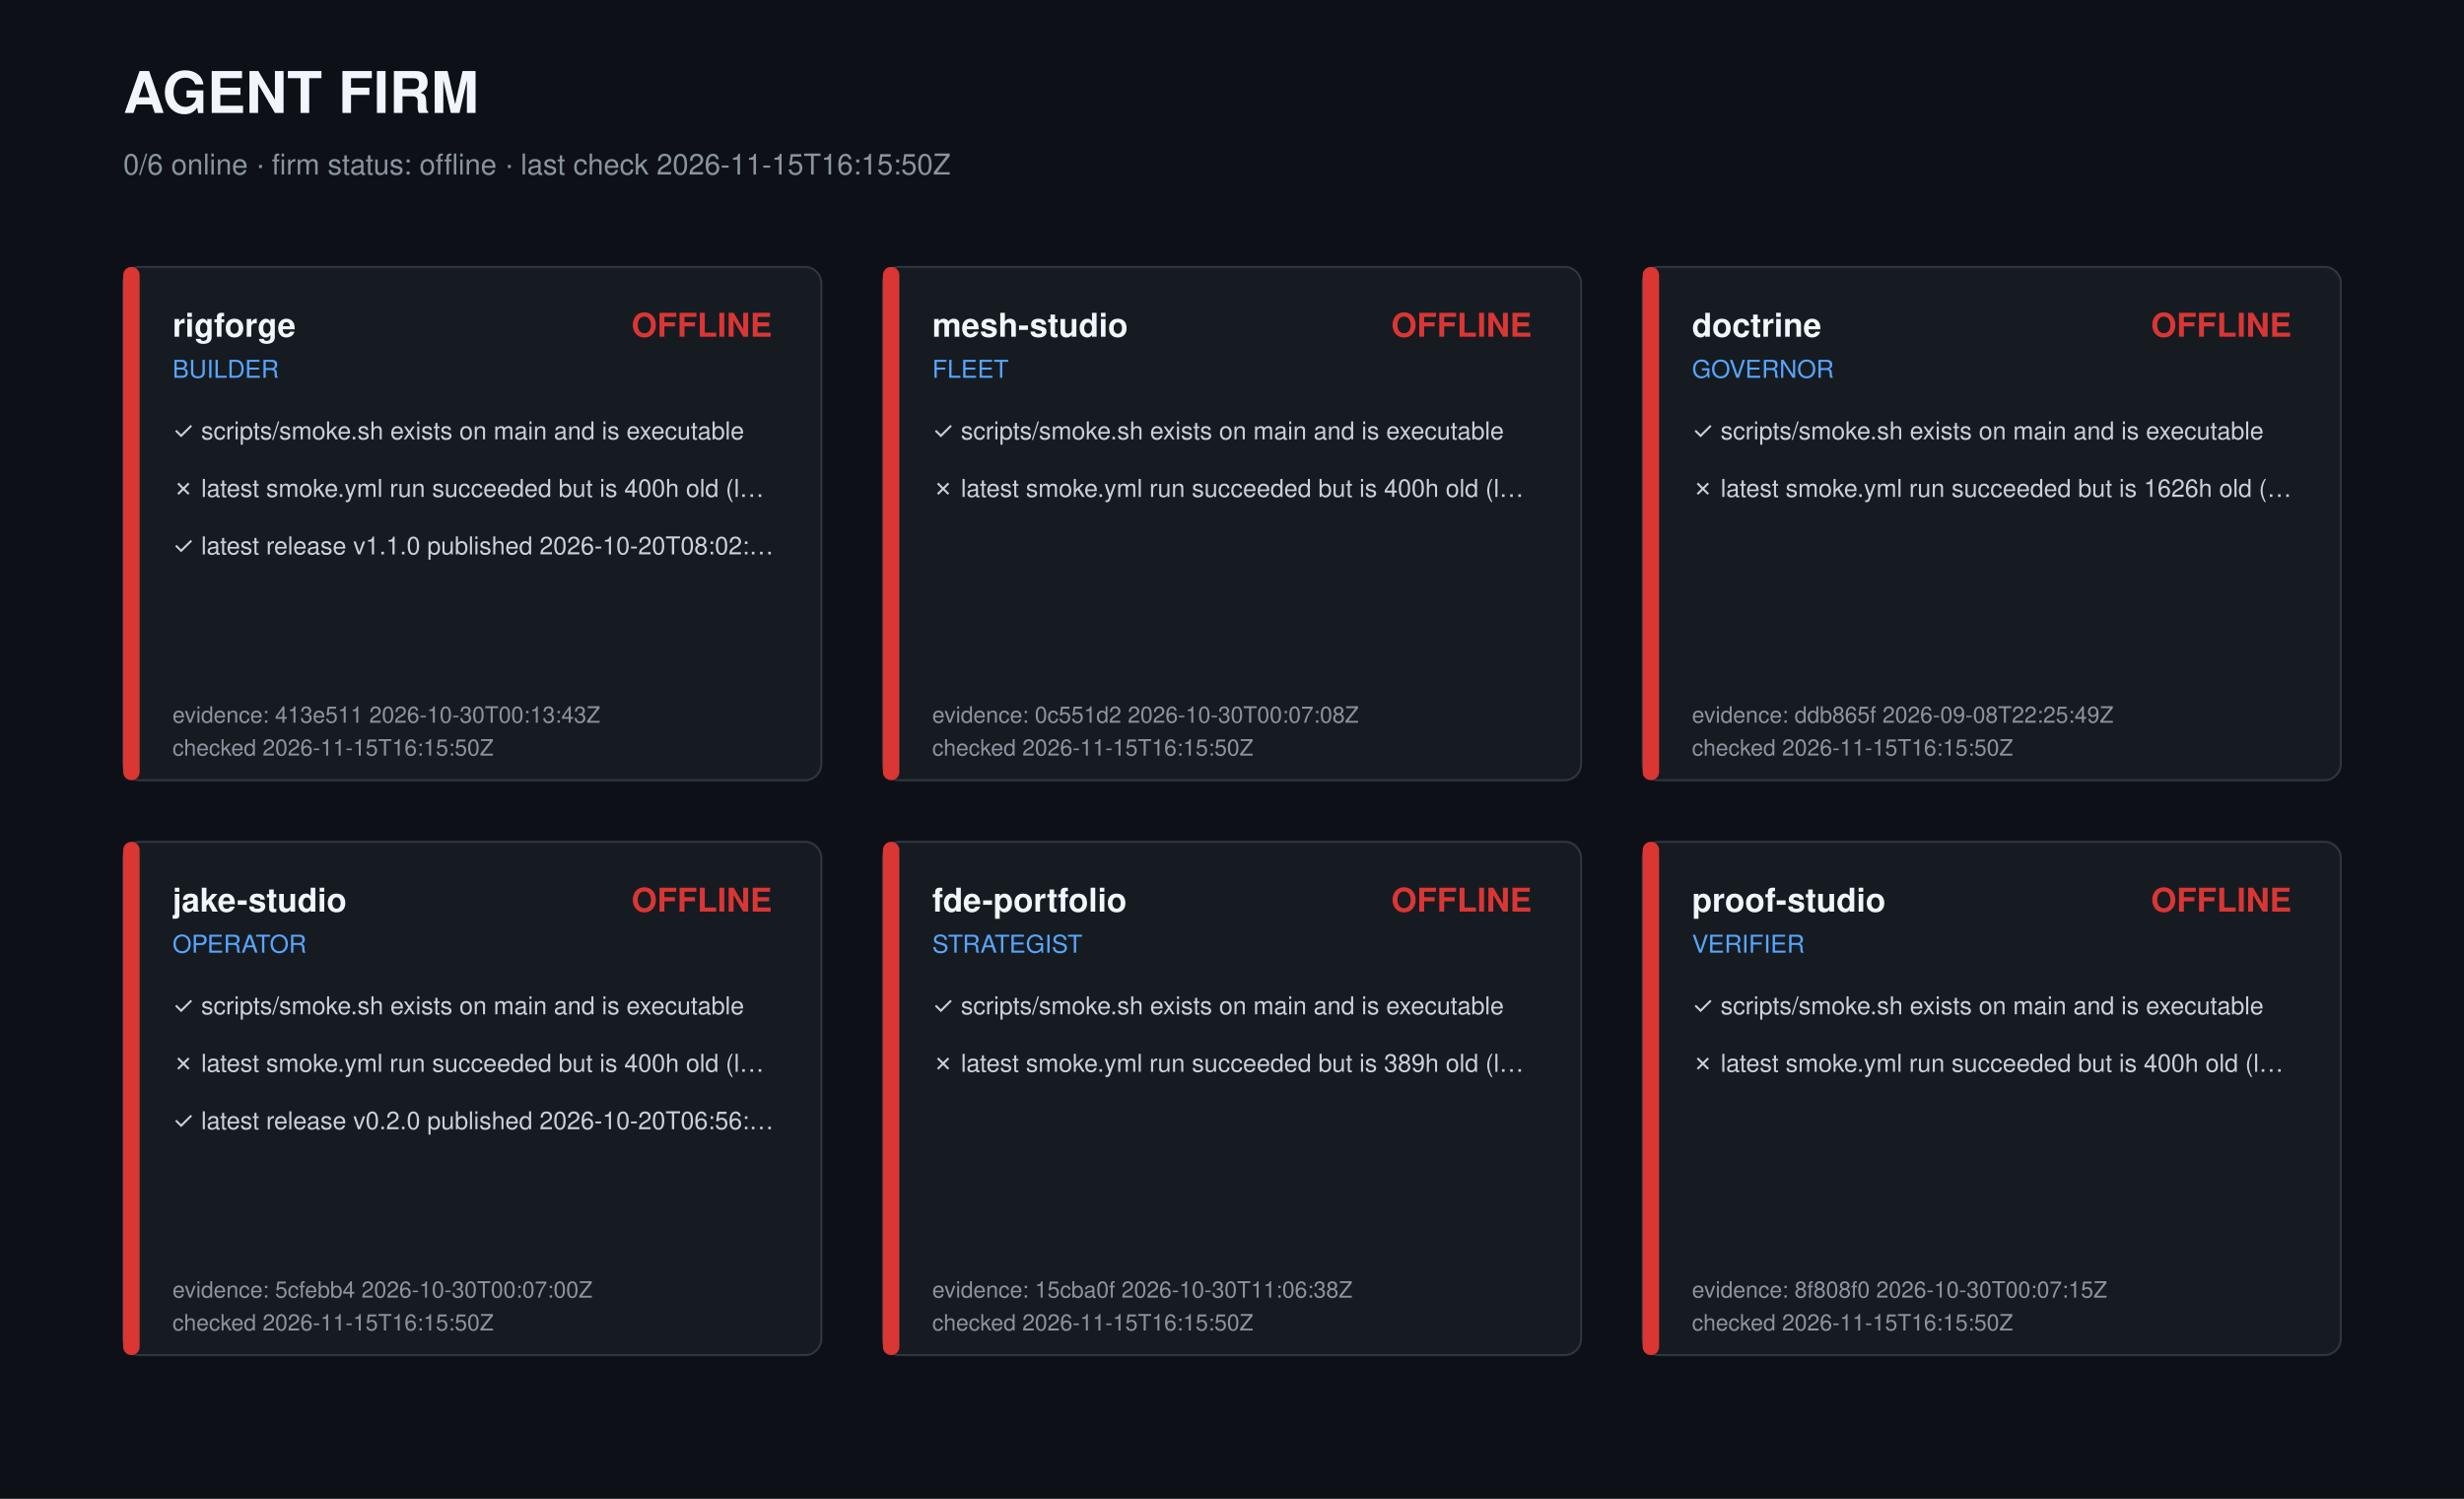
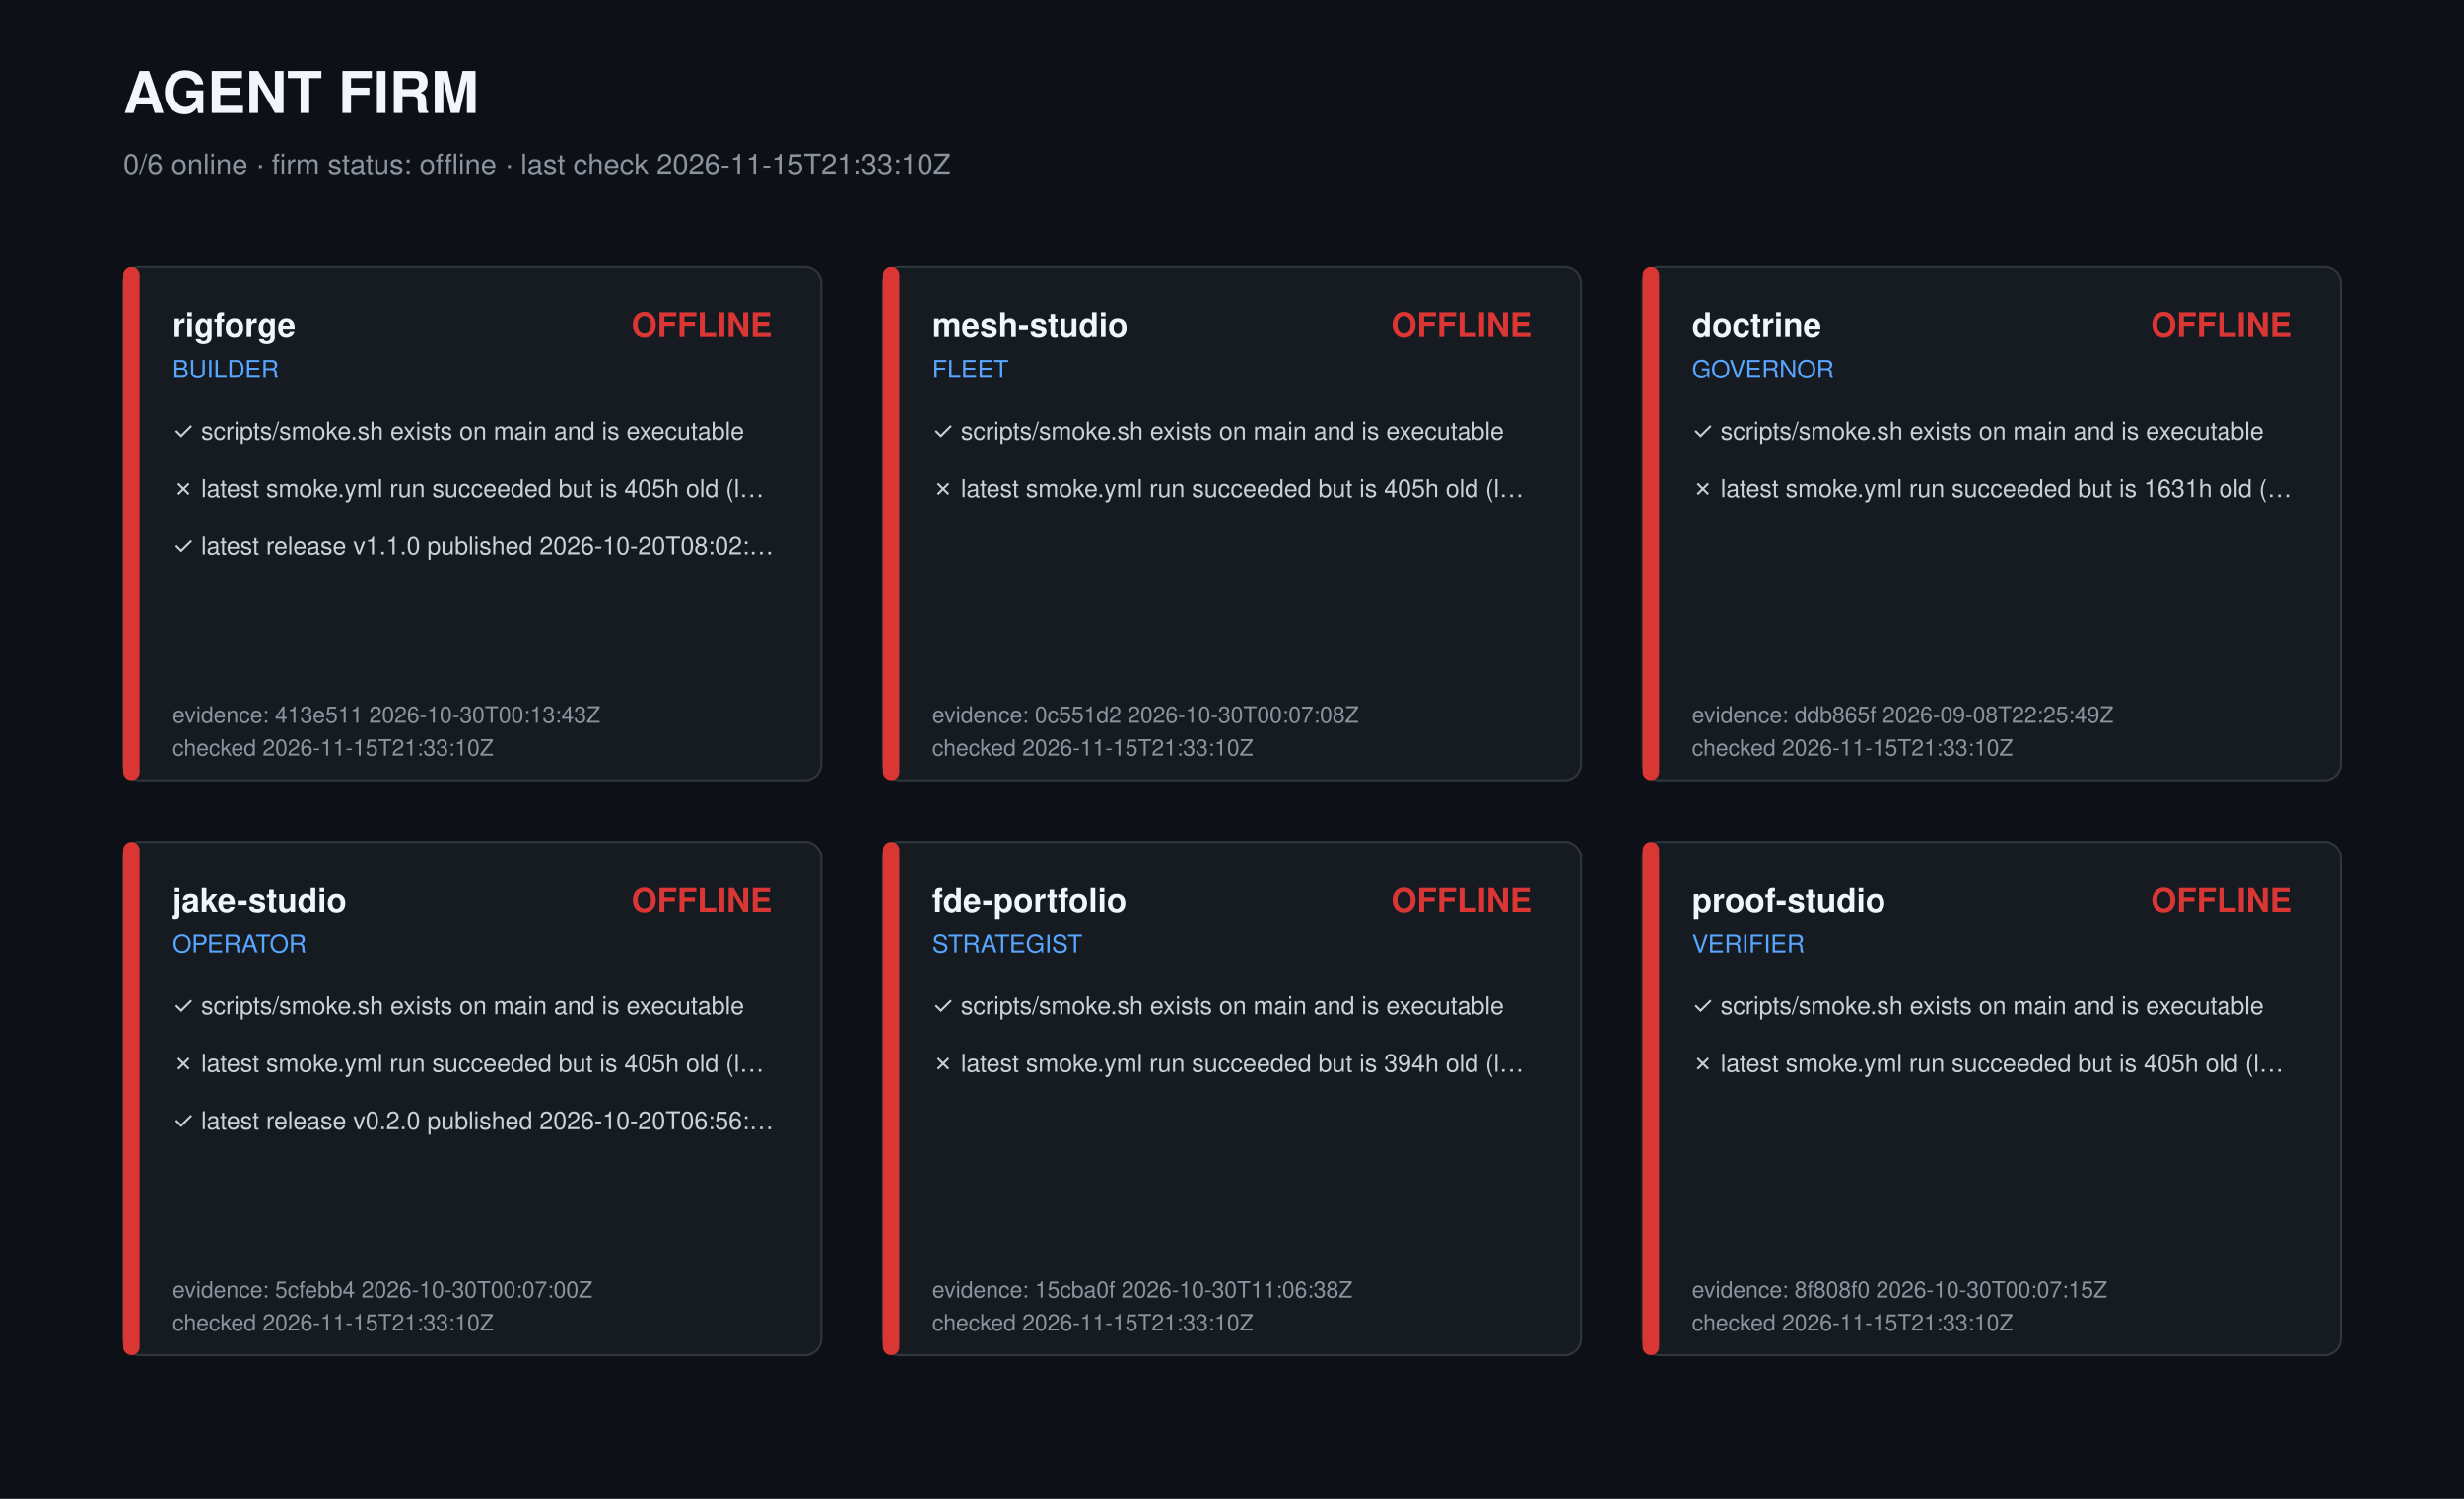
<svg xmlns="http://www.w3.org/2000/svg" width="1200" height="730" viewBox="0 0 1200 730" role="img" aria-label="Agent firm dashboard">
  <style>text{font-family:-apple-system,Segoe UI,Helvetica,Arial,sans-serif;fill:#c9d1d9}.t{font-size:28px;font-weight:700;fill:#f0f6fc}.s{font-size:14px;fill:#8b949e}.r{font-size:16px;font-weight:600;fill:#f0f6fc}.k{font-size:12px;fill:#58a6ff}.c{font-size:12px}.m{font-size:11px;fill:#8b949e}</style>
  <rect width="1200" height="730" fill="#0d1117" />
  <text class="t" x="60" y="55">AGENT FIRM</text>
-   <text class="s" x="60" y="85">0/6 online · firm status: offline · last check 2026-11-15T16:15:50Z</text>
+   <text class="s" x="60" y="85">0/6 online · firm status: offline · last check 2026-11-15T21:33:10Z</text>
  <g transform="translate(60,130)">
    <rect width="340" height="250" rx="8" fill="#161b22" stroke="#30363d" />
    <rect width="8" height="250" rx="4" fill="#da3633" />
    <text class="r" x="24" y="34">rigforge</text>
    <text class="k" x="24" y="54">BUILDER</text>
    <text class="r" x="316" y="34" text-anchor="end" fill="#da3633" style="fill:#da3633">OFFLINE</text>
    <text class="c" x="24" y="84">✓ scripts/smoke.sh exists on main and is executable</text>
-     <text class="c" x="24" y="112">✗ latest smoke.yml run succeeded but is 400h old (l…</text>
+     <text class="c" x="24" y="112">✗ latest smoke.yml run succeeded but is 405h old (l…</text>
    <text class="c" x="24" y="140">✓ latest release v1.1.0 published 2026-10-20T08:02:…</text>
    <text class="m" x="24" y="222">evidence: 413e511 2026-10-30T00:13:43Z</text>
-     <text class="m" x="24" y="238">checked 2026-11-15T16:15:50Z</text>
+     <text class="m" x="24" y="238">checked 2026-11-15T21:33:10Z</text>
  </g>
  <g transform="translate(430,130)">
    <rect width="340" height="250" rx="8" fill="#161b22" stroke="#30363d" />
    <rect width="8" height="250" rx="4" fill="#da3633" />
    <text class="r" x="24" y="34">mesh-studio</text>
    <text class="k" x="24" y="54">FLEET</text>
    <text class="r" x="316" y="34" text-anchor="end" fill="#da3633" style="fill:#da3633">OFFLINE</text>
    <text class="c" x="24" y="84">✓ scripts/smoke.sh exists on main and is executable</text>
-     <text class="c" x="24" y="112">✗ latest smoke.yml run succeeded but is 400h old (l…</text>
+     <text class="c" x="24" y="112">✗ latest smoke.yml run succeeded but is 405h old (l…</text>
    <text class="m" x="24" y="222">evidence: 0c551d2 2026-10-30T00:07:08Z</text>
-     <text class="m" x="24" y="238">checked 2026-11-15T16:15:50Z</text>
+     <text class="m" x="24" y="238">checked 2026-11-15T21:33:10Z</text>
  </g>
  <g transform="translate(800,130)">
    <rect width="340" height="250" rx="8" fill="#161b22" stroke="#30363d" />
    <rect width="8" height="250" rx="4" fill="#da3633" />
    <text class="r" x="24" y="34">doctrine</text>
    <text class="k" x="24" y="54">GOVERNOR</text>
    <text class="r" x="316" y="34" text-anchor="end" fill="#da3633" style="fill:#da3633">OFFLINE</text>
    <text class="c" x="24" y="84">✓ scripts/smoke.sh exists on main and is executable</text>
-     <text class="c" x="24" y="112">✗ latest smoke.yml run succeeded but is 1626h old (…</text>
+     <text class="c" x="24" y="112">✗ latest smoke.yml run succeeded but is 1631h old (…</text>
    <text class="m" x="24" y="222">evidence: ddb865f 2026-09-08T22:25:49Z</text>
-     <text class="m" x="24" y="238">checked 2026-11-15T16:15:50Z</text>
+     <text class="m" x="24" y="238">checked 2026-11-15T21:33:10Z</text>
  </g>
  <g transform="translate(60,410)">
    <rect width="340" height="250" rx="8" fill="#161b22" stroke="#30363d" />
    <rect width="8" height="250" rx="4" fill="#da3633" />
    <text class="r" x="24" y="34">jake-studio</text>
    <text class="k" x="24" y="54">OPERATOR</text>
    <text class="r" x="316" y="34" text-anchor="end" fill="#da3633" style="fill:#da3633">OFFLINE</text>
    <text class="c" x="24" y="84">✓ scripts/smoke.sh exists on main and is executable</text>
-     <text class="c" x="24" y="112">✗ latest smoke.yml run succeeded but is 400h old (l…</text>
+     <text class="c" x="24" y="112">✗ latest smoke.yml run succeeded but is 405h old (l…</text>
    <text class="c" x="24" y="140">✓ latest release v0.2.0 published 2026-10-20T06:56:…</text>
    <text class="m" x="24" y="222">evidence: 5cfebb4 2026-10-30T00:07:00Z</text>
-     <text class="m" x="24" y="238">checked 2026-11-15T16:15:50Z</text>
+     <text class="m" x="24" y="238">checked 2026-11-15T21:33:10Z</text>
  </g>
  <g transform="translate(430,410)">
    <rect width="340" height="250" rx="8" fill="#161b22" stroke="#30363d" />
    <rect width="8" height="250" rx="4" fill="#da3633" />
    <text class="r" x="24" y="34">fde-portfolio</text>
    <text class="k" x="24" y="54">STRATEGIST</text>
    <text class="r" x="316" y="34" text-anchor="end" fill="#da3633" style="fill:#da3633">OFFLINE</text>
    <text class="c" x="24" y="84">✓ scripts/smoke.sh exists on main and is executable</text>
-     <text class="c" x="24" y="112">✗ latest smoke.yml run succeeded but is 389h old (l…</text>
+     <text class="c" x="24" y="112">✗ latest smoke.yml run succeeded but is 394h old (l…</text>
    <text class="m" x="24" y="222">evidence: 15cba0f 2026-10-30T11:06:38Z</text>
-     <text class="m" x="24" y="238">checked 2026-11-15T16:15:50Z</text>
+     <text class="m" x="24" y="238">checked 2026-11-15T21:33:10Z</text>
  </g>
  <g transform="translate(800,410)">
    <rect width="340" height="250" rx="8" fill="#161b22" stroke="#30363d" />
    <rect width="8" height="250" rx="4" fill="#da3633" />
    <text class="r" x="24" y="34">proof-studio</text>
    <text class="k" x="24" y="54">VERIFIER</text>
    <text class="r" x="316" y="34" text-anchor="end" fill="#da3633" style="fill:#da3633">OFFLINE</text>
    <text class="c" x="24" y="84">✓ scripts/smoke.sh exists on main and is executable</text>
-     <text class="c" x="24" y="112">✗ latest smoke.yml run succeeded but is 400h old (l…</text>
+     <text class="c" x="24" y="112">✗ latest smoke.yml run succeeded but is 405h old (l…</text>
    <text class="m" x="24" y="222">evidence: 8f808f0 2026-10-30T00:07:15Z</text>
-     <text class="m" x="24" y="238">checked 2026-11-15T16:15:50Z</text>
+     <text class="m" x="24" y="238">checked 2026-11-15T21:33:10Z</text>
  </g>
</svg>
